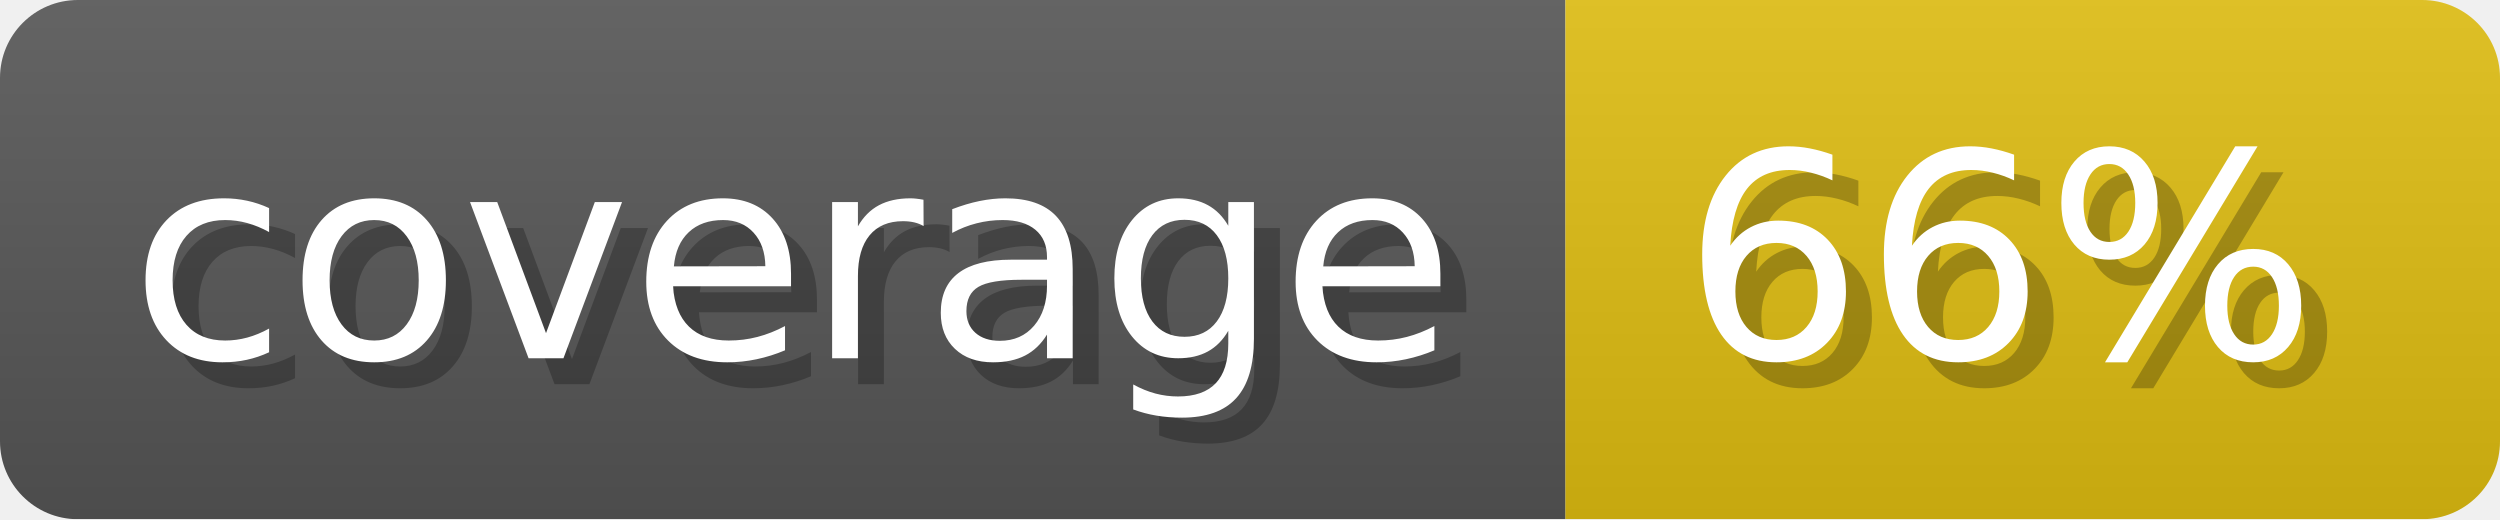
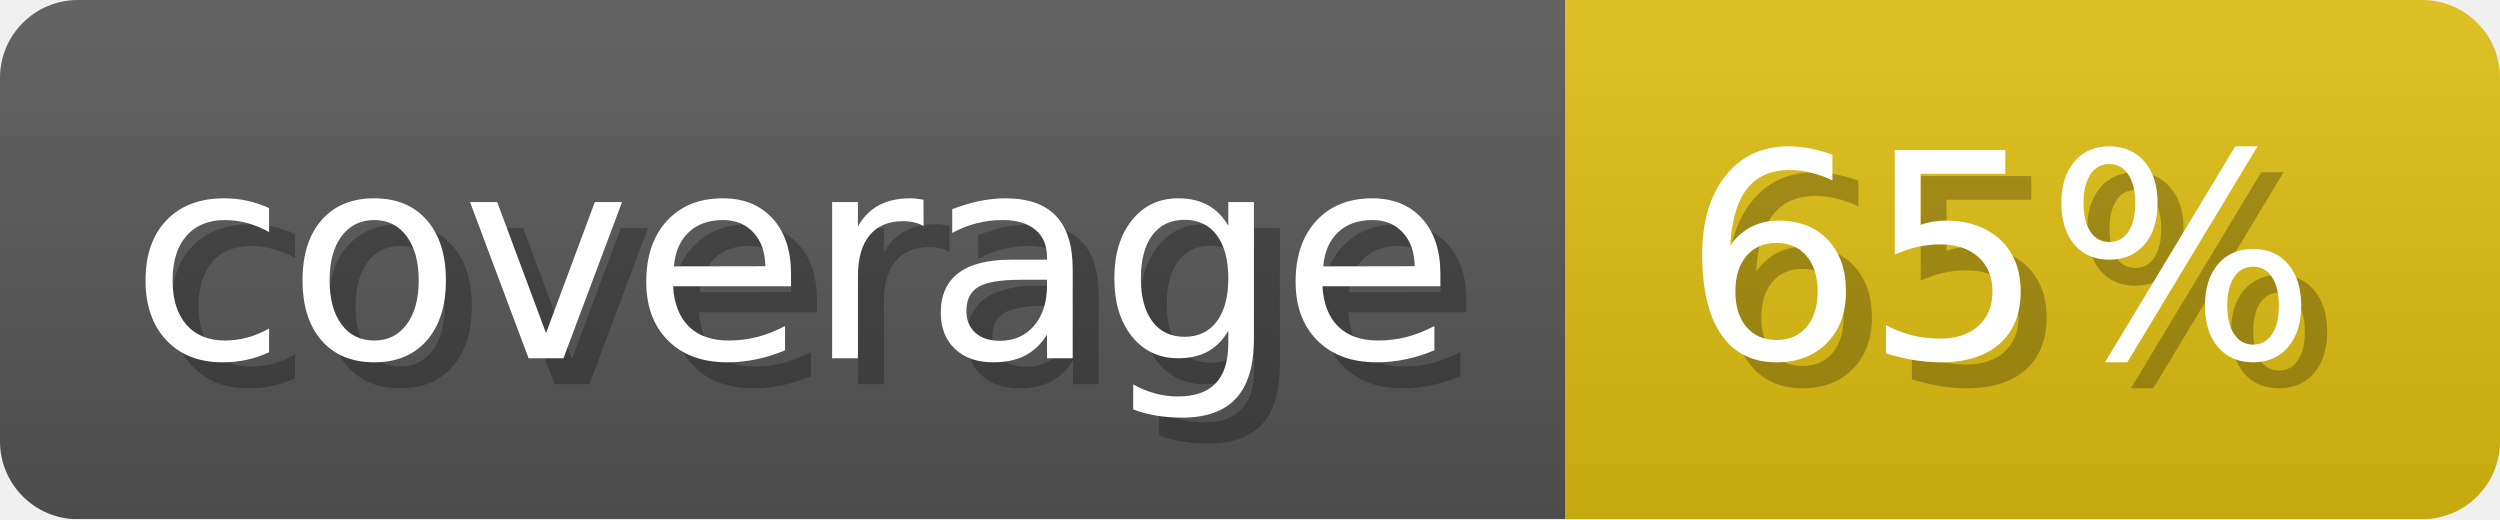
- <svg xmlns="http://www.w3.org/2000/svg" width="96.3" height="20" viewBox="0 0 963 200" role="img" aria-label="coverage: 66%">
+ <svg xmlns="http://www.w3.org/2000/svg" width="96.3" height="20" viewBox="0 0 963 200" role="img" aria-label="coverage: 65%">
  <linearGradient id="a" x2="0" y2="100%">
    <stop offset="0" stop-opacity=".1" stop-color="#EEE" />
    <stop offset="1" stop-opacity=".1" />
  </linearGradient>
  <mask id="m">
    <rect width="963" height="200" rx="30" fill="#FFF" />
  </mask>
  <g mask="url(#m)">
    <rect width="603" height="200" fill="#555" />
    <rect width="360" height="200" fill="#DB1" x="603" />
    <rect width="963" height="200" fill="url(#a)" />
  </g>
  <g aria-hidden="true" fill="#fff" text-anchor="start" font-family="Verdana,DejaVu Sans,sans-serif" font-size="110">
    <text x="60" y="148" textLength="503" fill="#000" opacity="0.25">coverage</text>
    <text x="50" y="138" textLength="503">coverage</text>
-     <text x="658" y="148" textLength="260" fill="#000" opacity="0.25">66%</text>
-     <text x="648" y="138" textLength="260">66%</text>
+     <text x="658" y="148" textLength="260" fill="#000" opacity="0.25">65%</text>
+     <text x="648" y="138" textLength="260">65%</text>
  </g>
</svg>
